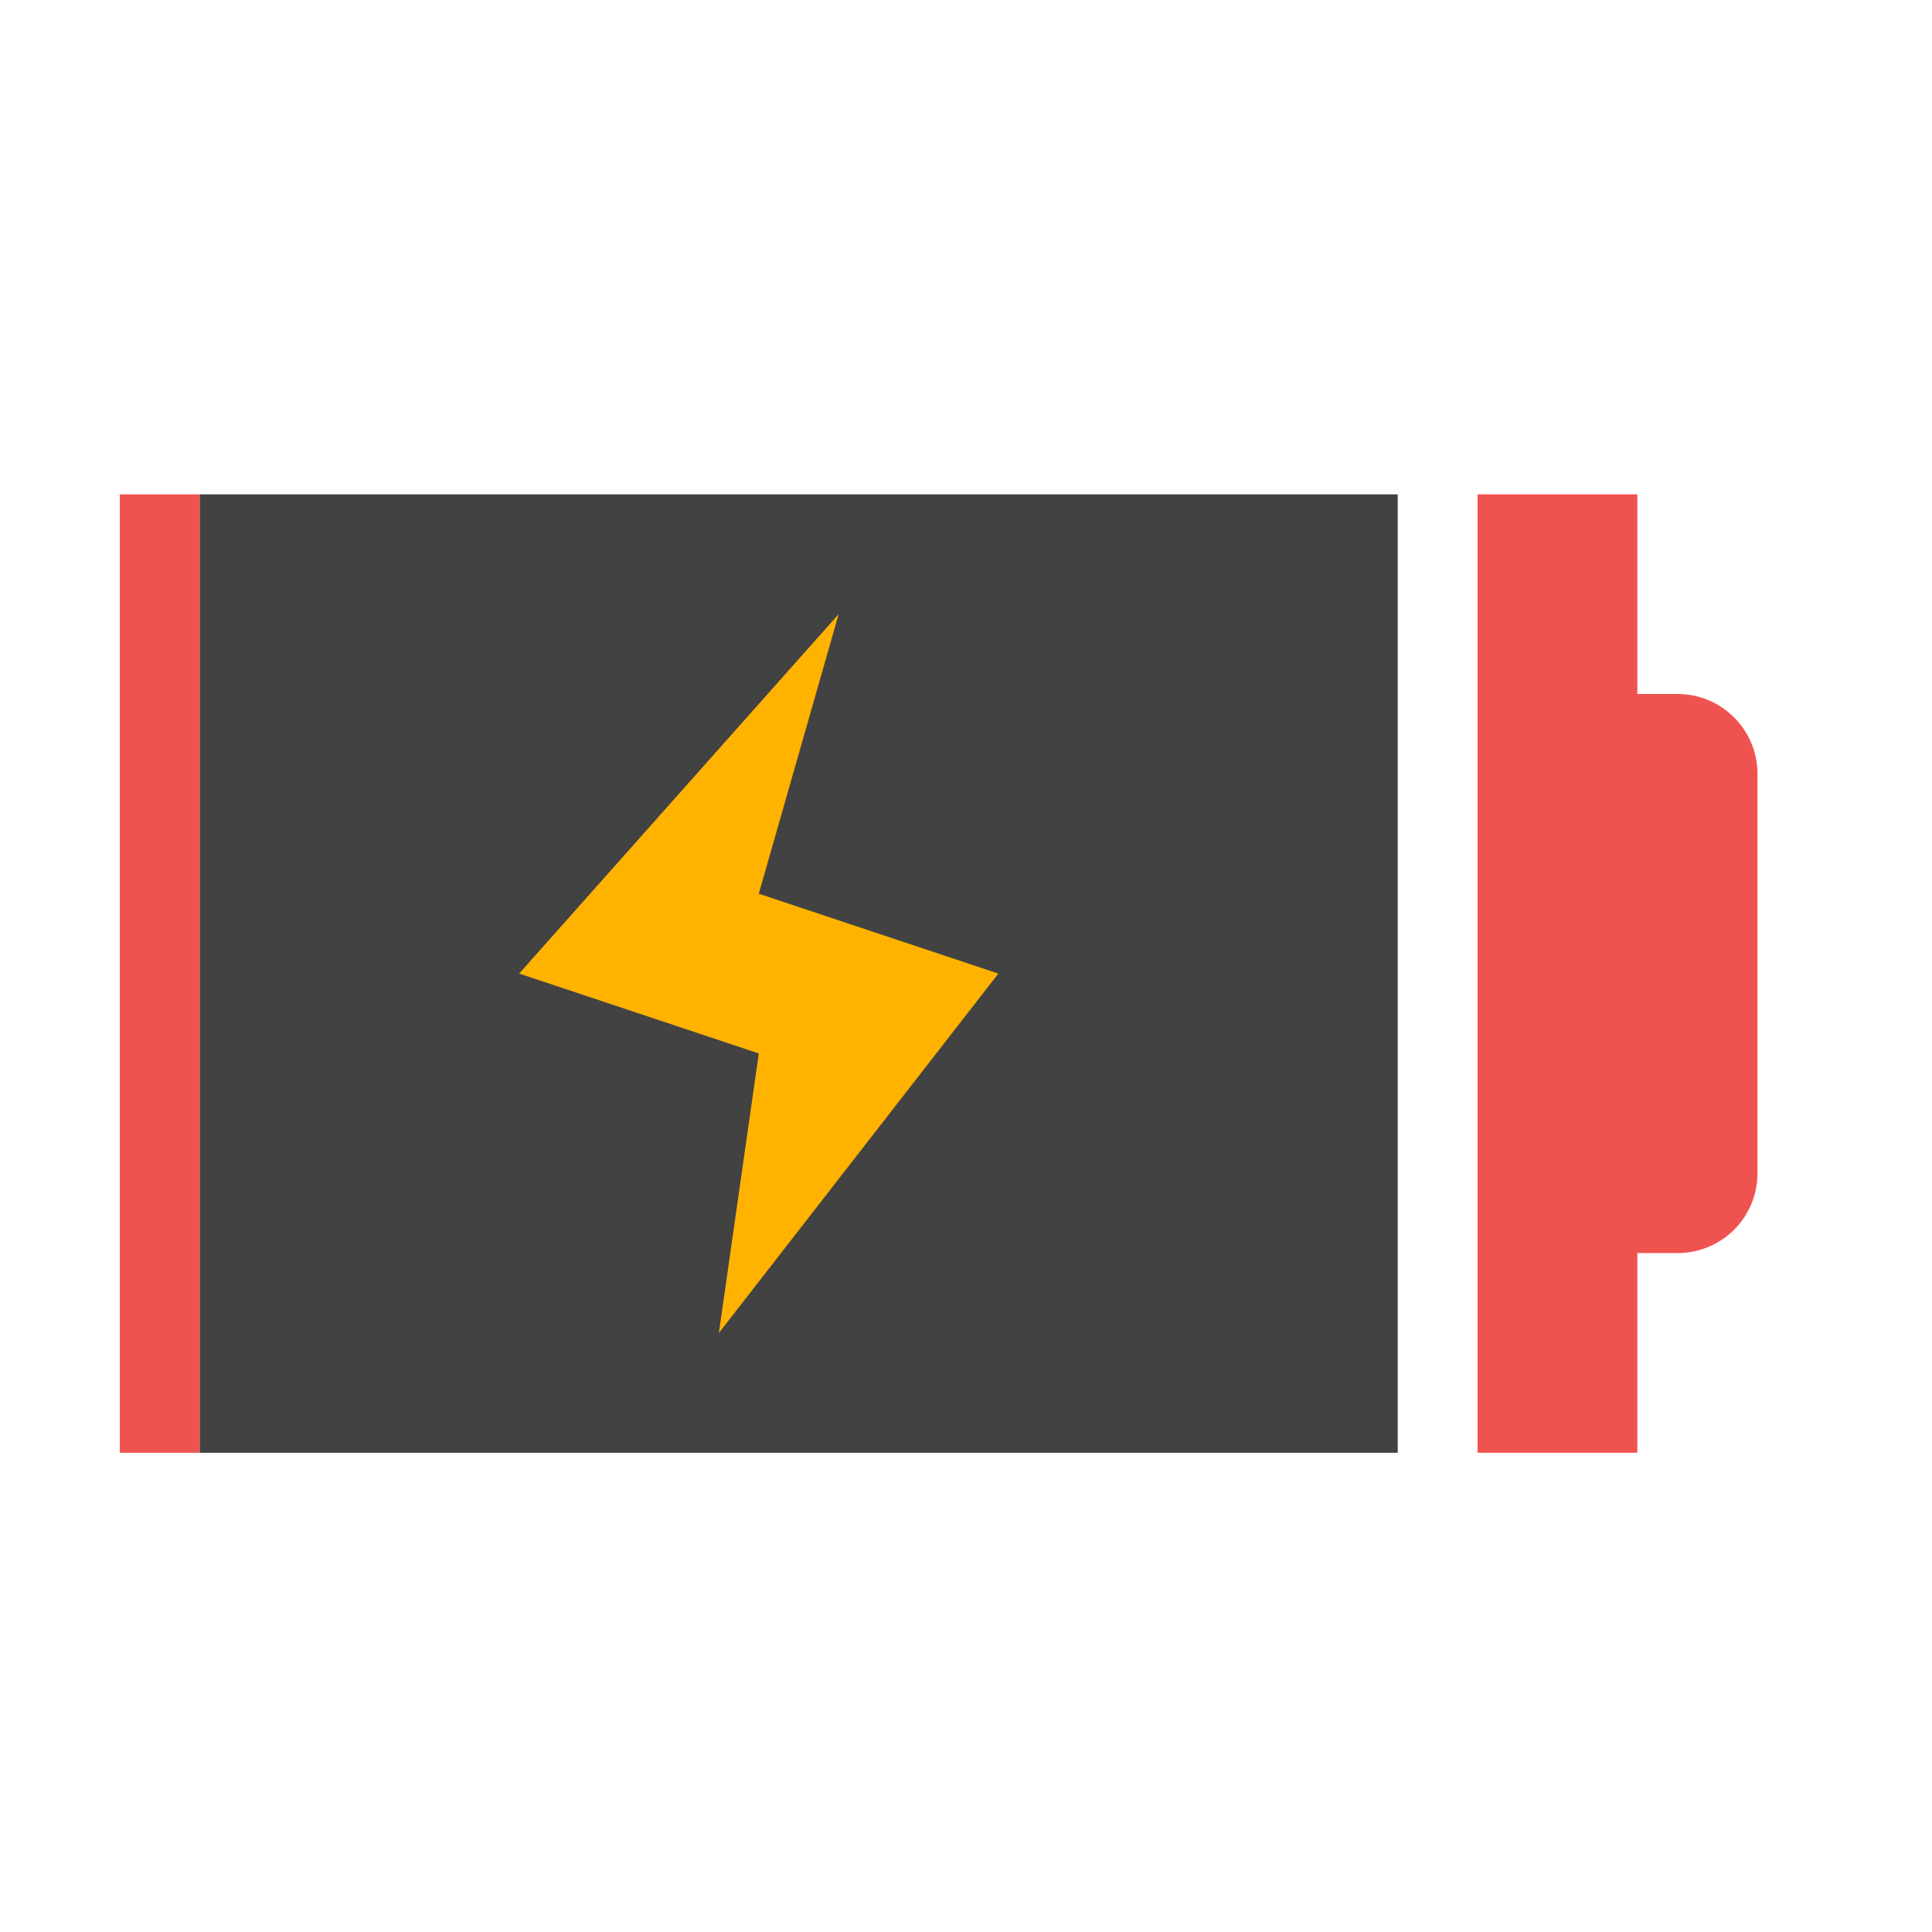
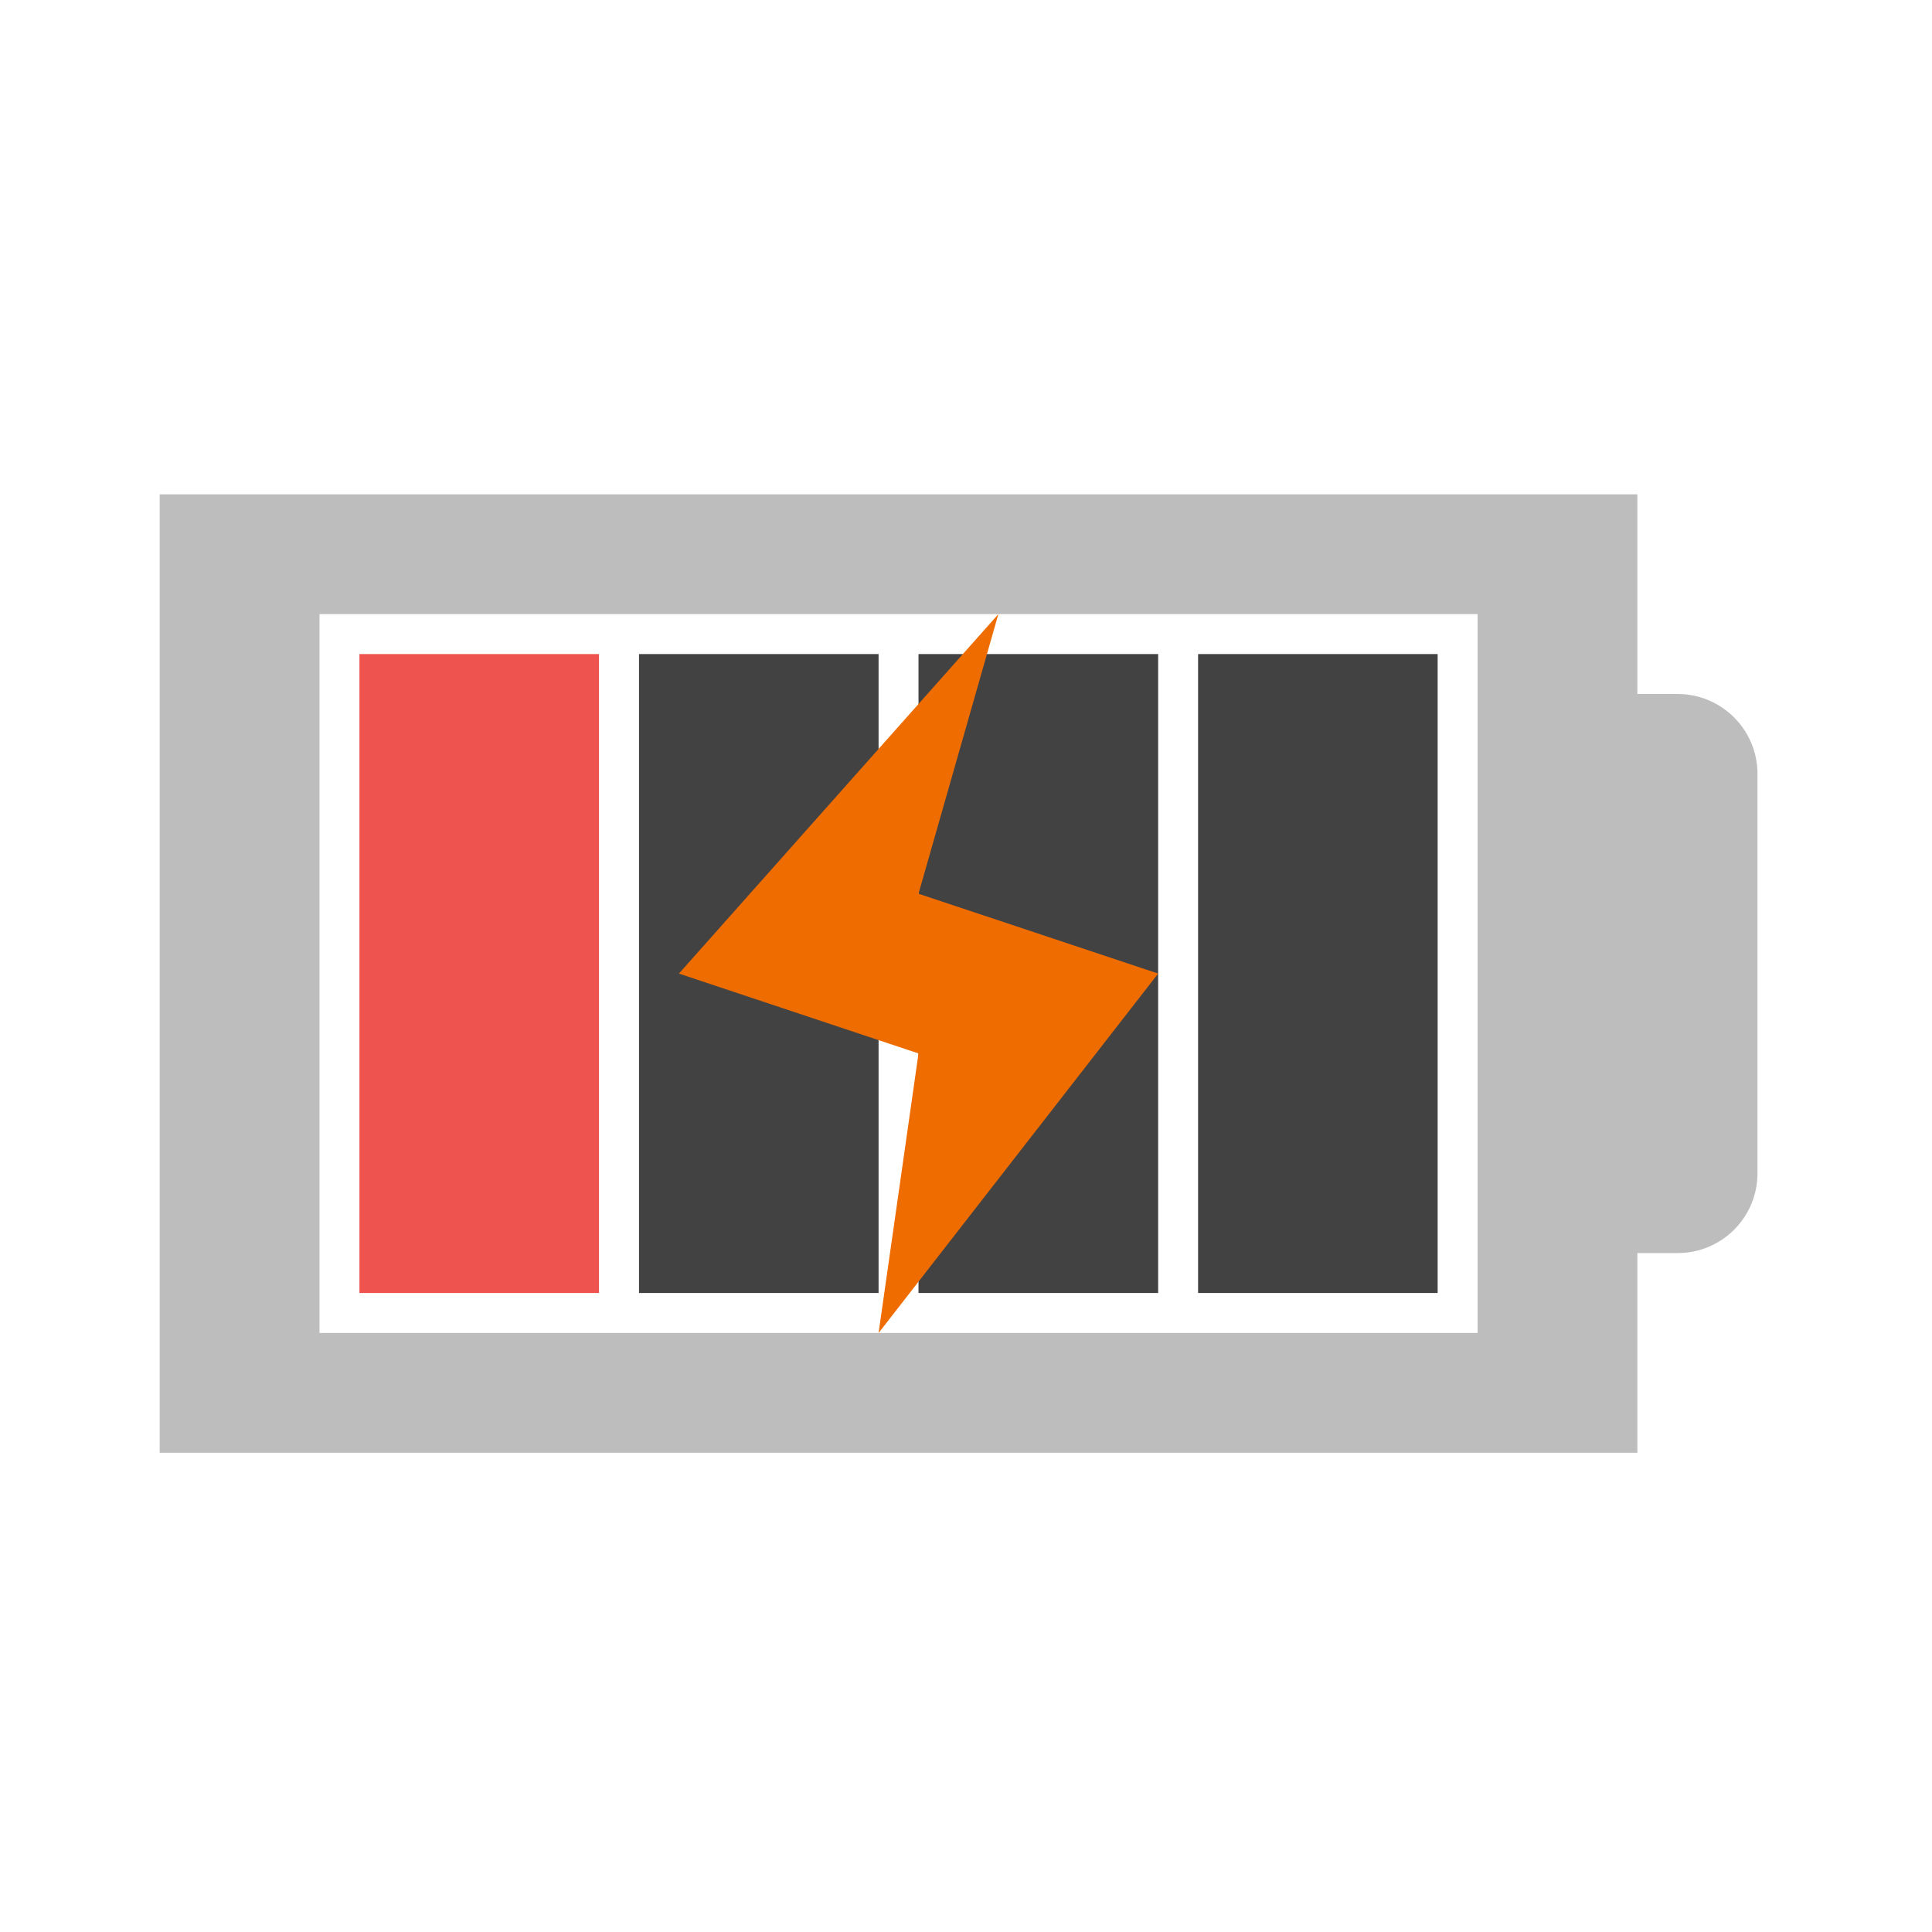
<svg xmlns="http://www.w3.org/2000/svg" width="24pt" height="24pt" viewBox="0 0 24 24" version="1.1">
  <g id="surface1">
-     <path style=" stroke:none;fill-rule:nonzero;fill:rgb(93.725%,32.549%,31.373%);fill-opacity:1;" d="M 18.355 6.141 L 18.355 18.047 L 20.34 18.047 L 20.34 15.566 L 20.84 15.566 C 21.387 15.566 21.832 15.125 21.832 14.574 L 21.832 9.613 C 21.832 9.066 21.387 8.621 20.84 8.621 L 20.34 8.621 L 20.34 6.141 Z M 18.355 6.141 " />
-     <path style=" stroke:none;fill-rule:nonzero;fill:rgb(25.882%,25.882%,25.882%);fill-opacity:1;" d="M 2.48 6.141 L 17.363 6.141 L 17.363 18.047 L 2.48 18.047 Z M 2.48 6.141 " />
-     <path style=" stroke:none;fill-rule:nonzero;fill:rgb(93.725%,32.549%,31.373%);fill-opacity:1;" d="M 1.488 6.141 L 1.488 18.047 L 2.48 18.047 L 2.48 6.141 Z M 1.488 6.141 " />
-     <path style=" stroke:none;fill-rule:evenodd;fill:rgb(100%,70.196%,0%);fill-opacity:1;" d="M 10.418 7.629 L 6.449 12.094 L 9.426 13.086 L 8.93 16.559 L 12.402 12.094 L 9.426 11.102 Z M 10.418 7.629 " />
+     <path style=" stroke:none;fill-rule:nonzero;fill:rgb(74.118%,74.118%,74.118%);fill-opacity:1;" d="M 1.984 6.141 L 1.984 18.047 L 20.34 18.047 L 20.34 15.566 L 20.84 15.566 C 21.387 15.566 21.832 15.125 21.832 14.574 L 21.832 9.613 C 21.832 9.066 21.387 8.621 20.84 8.621 L 20.34 8.621 L 20.34 6.141 Z M 3.969 7.629 L 18.355 7.629 L 18.355 16.559 L 3.969 16.559 Z M 3.969 7.629 " />
+     <path style=" stroke:none;fill-rule:nonzero;fill:rgb(93.725%,32.549%,31.373%);fill-opacity:1;" d="M 4.465 8.125 L 4.465 16.062 L 7.441 16.062 L 7.441 8.125 Z M 4.465 8.125 " />
+     <path style=" stroke:none;fill-rule:nonzero;fill:rgb(25.882%,25.882%,25.882%);fill-opacity:1;" d="M 14.883 8.125 L 14.883 16.062 L 17.859 16.062 L 17.859 8.125 Z M 14.883 8.125 " />
+     <path style=" stroke:none;fill-rule:nonzero;fill:rgb(25.882%,25.882%,25.882%);fill-opacity:1;" d="M 11.41 8.125 L 11.41 16.062 L 14.387 16.062 L 14.387 8.125 Z M 11.41 8.125 " />
+     <path style=" stroke:none;fill-rule:nonzero;fill:rgb(25.882%,25.882%,25.882%);fill-opacity:1;" d="M 7.938 8.125 L 7.938 16.062 L 10.914 16.062 L 10.914 8.125 Z M 7.938 8.125 " />
+     <path style=" stroke:none;fill-rule:evenodd;fill:rgb(93.725%,42.353%,0%);fill-opacity:1;" d="M 12.402 7.629 L 8.434 12.094 L 11.41 13.086 L 10.914 16.559 L 14.387 12.094 L 11.41 11.102 Z M 12.402 7.629 " />
  </g>
</svg>
